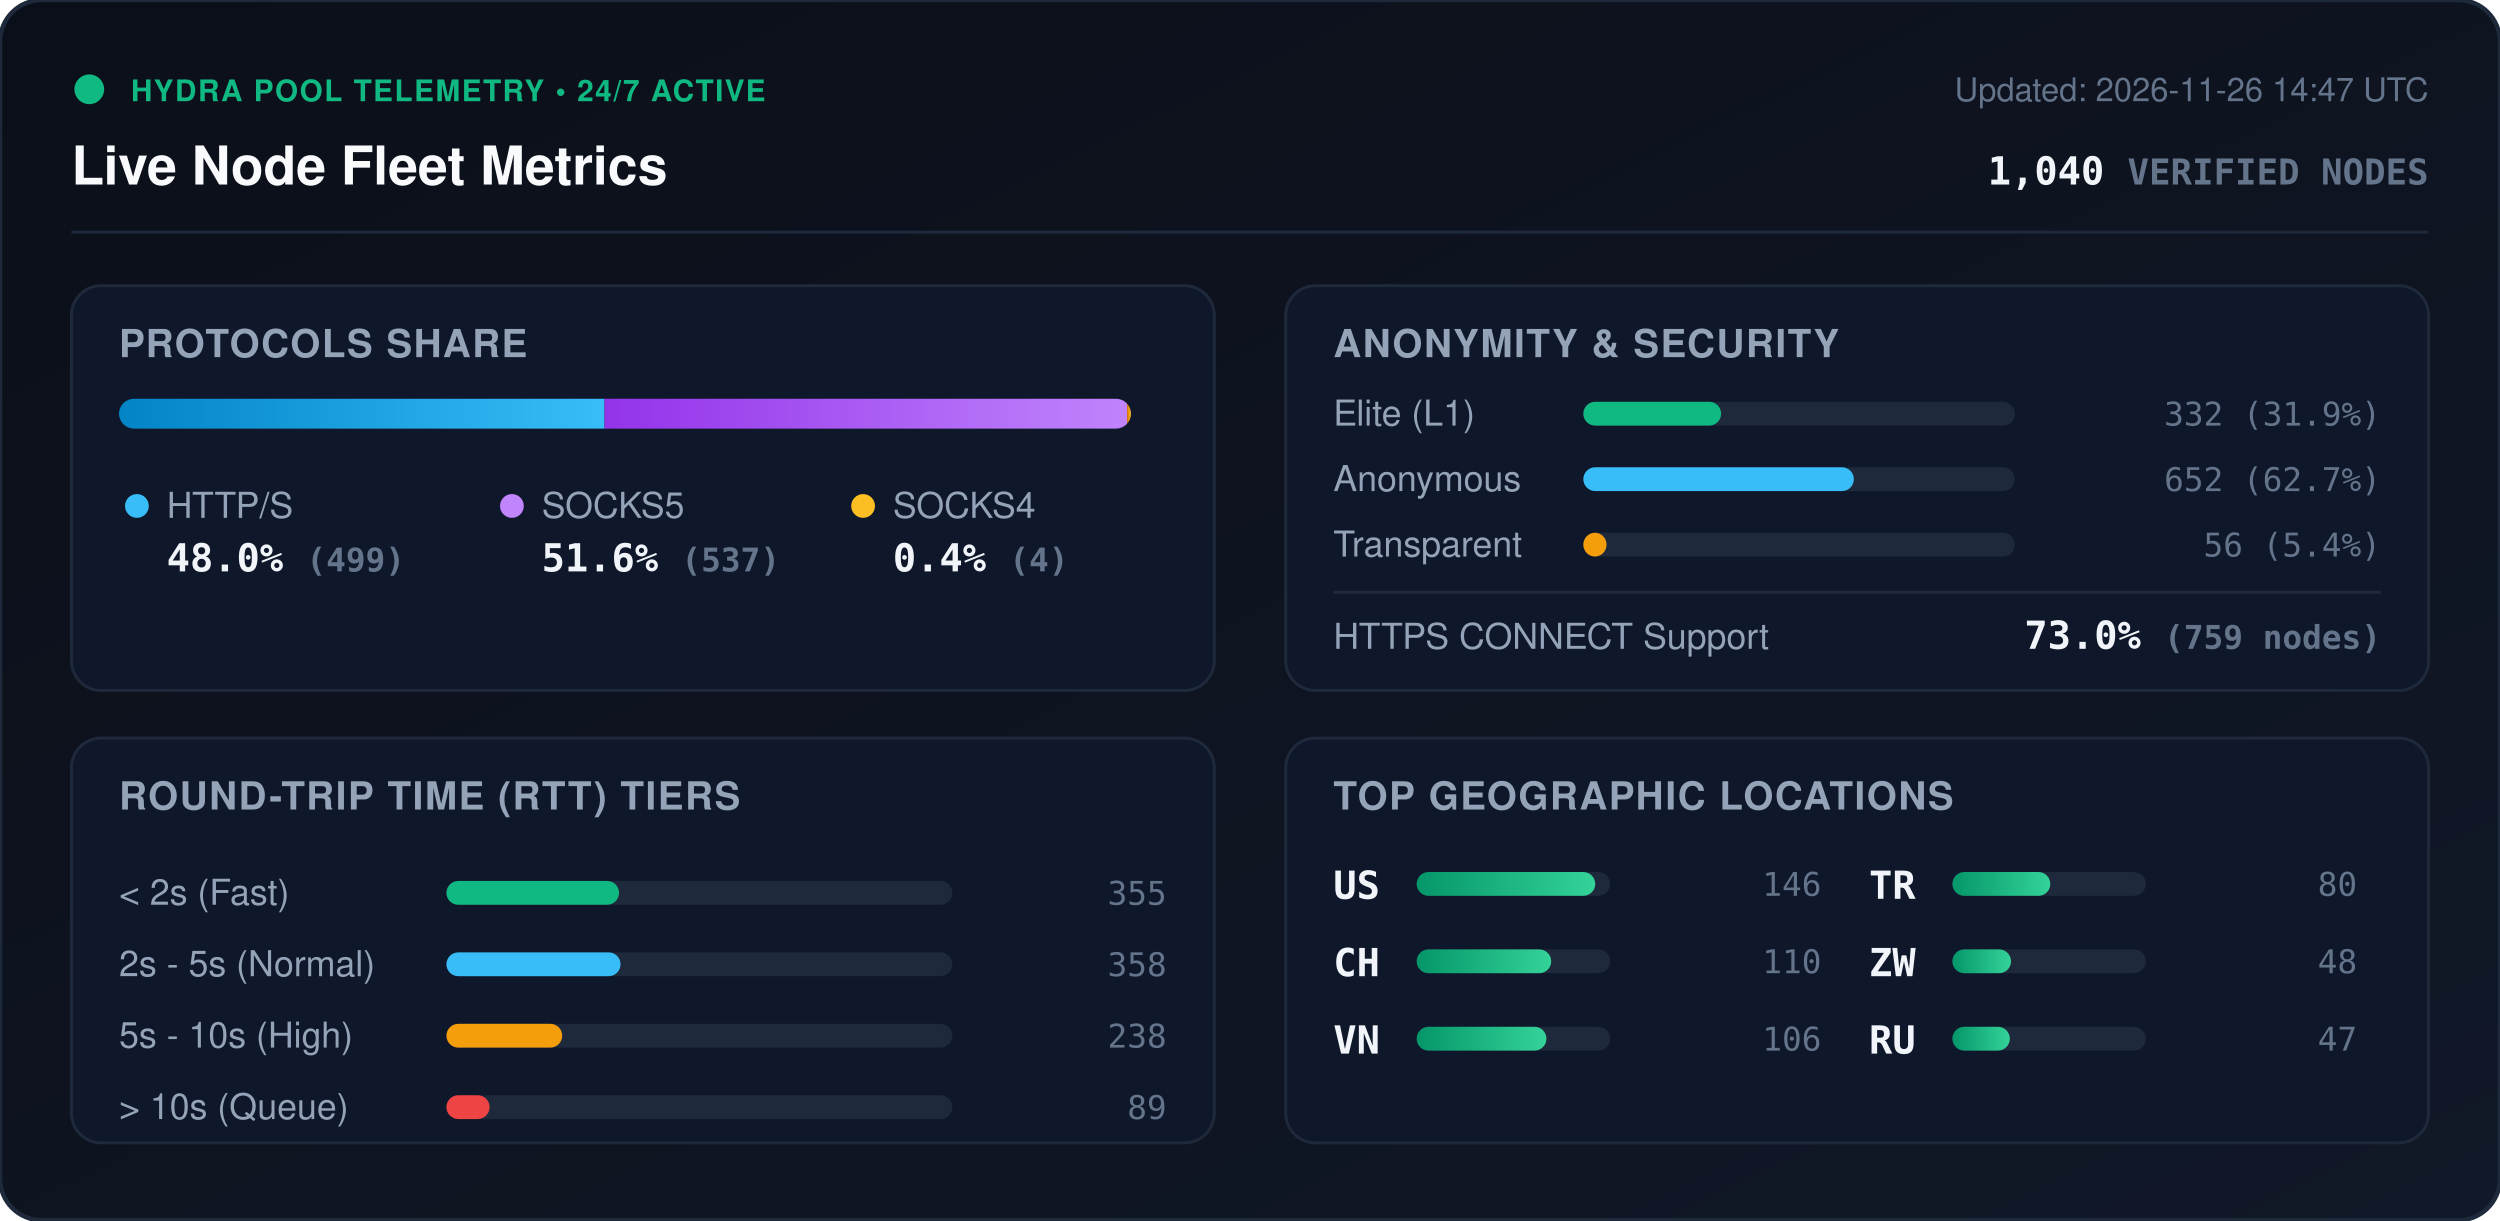
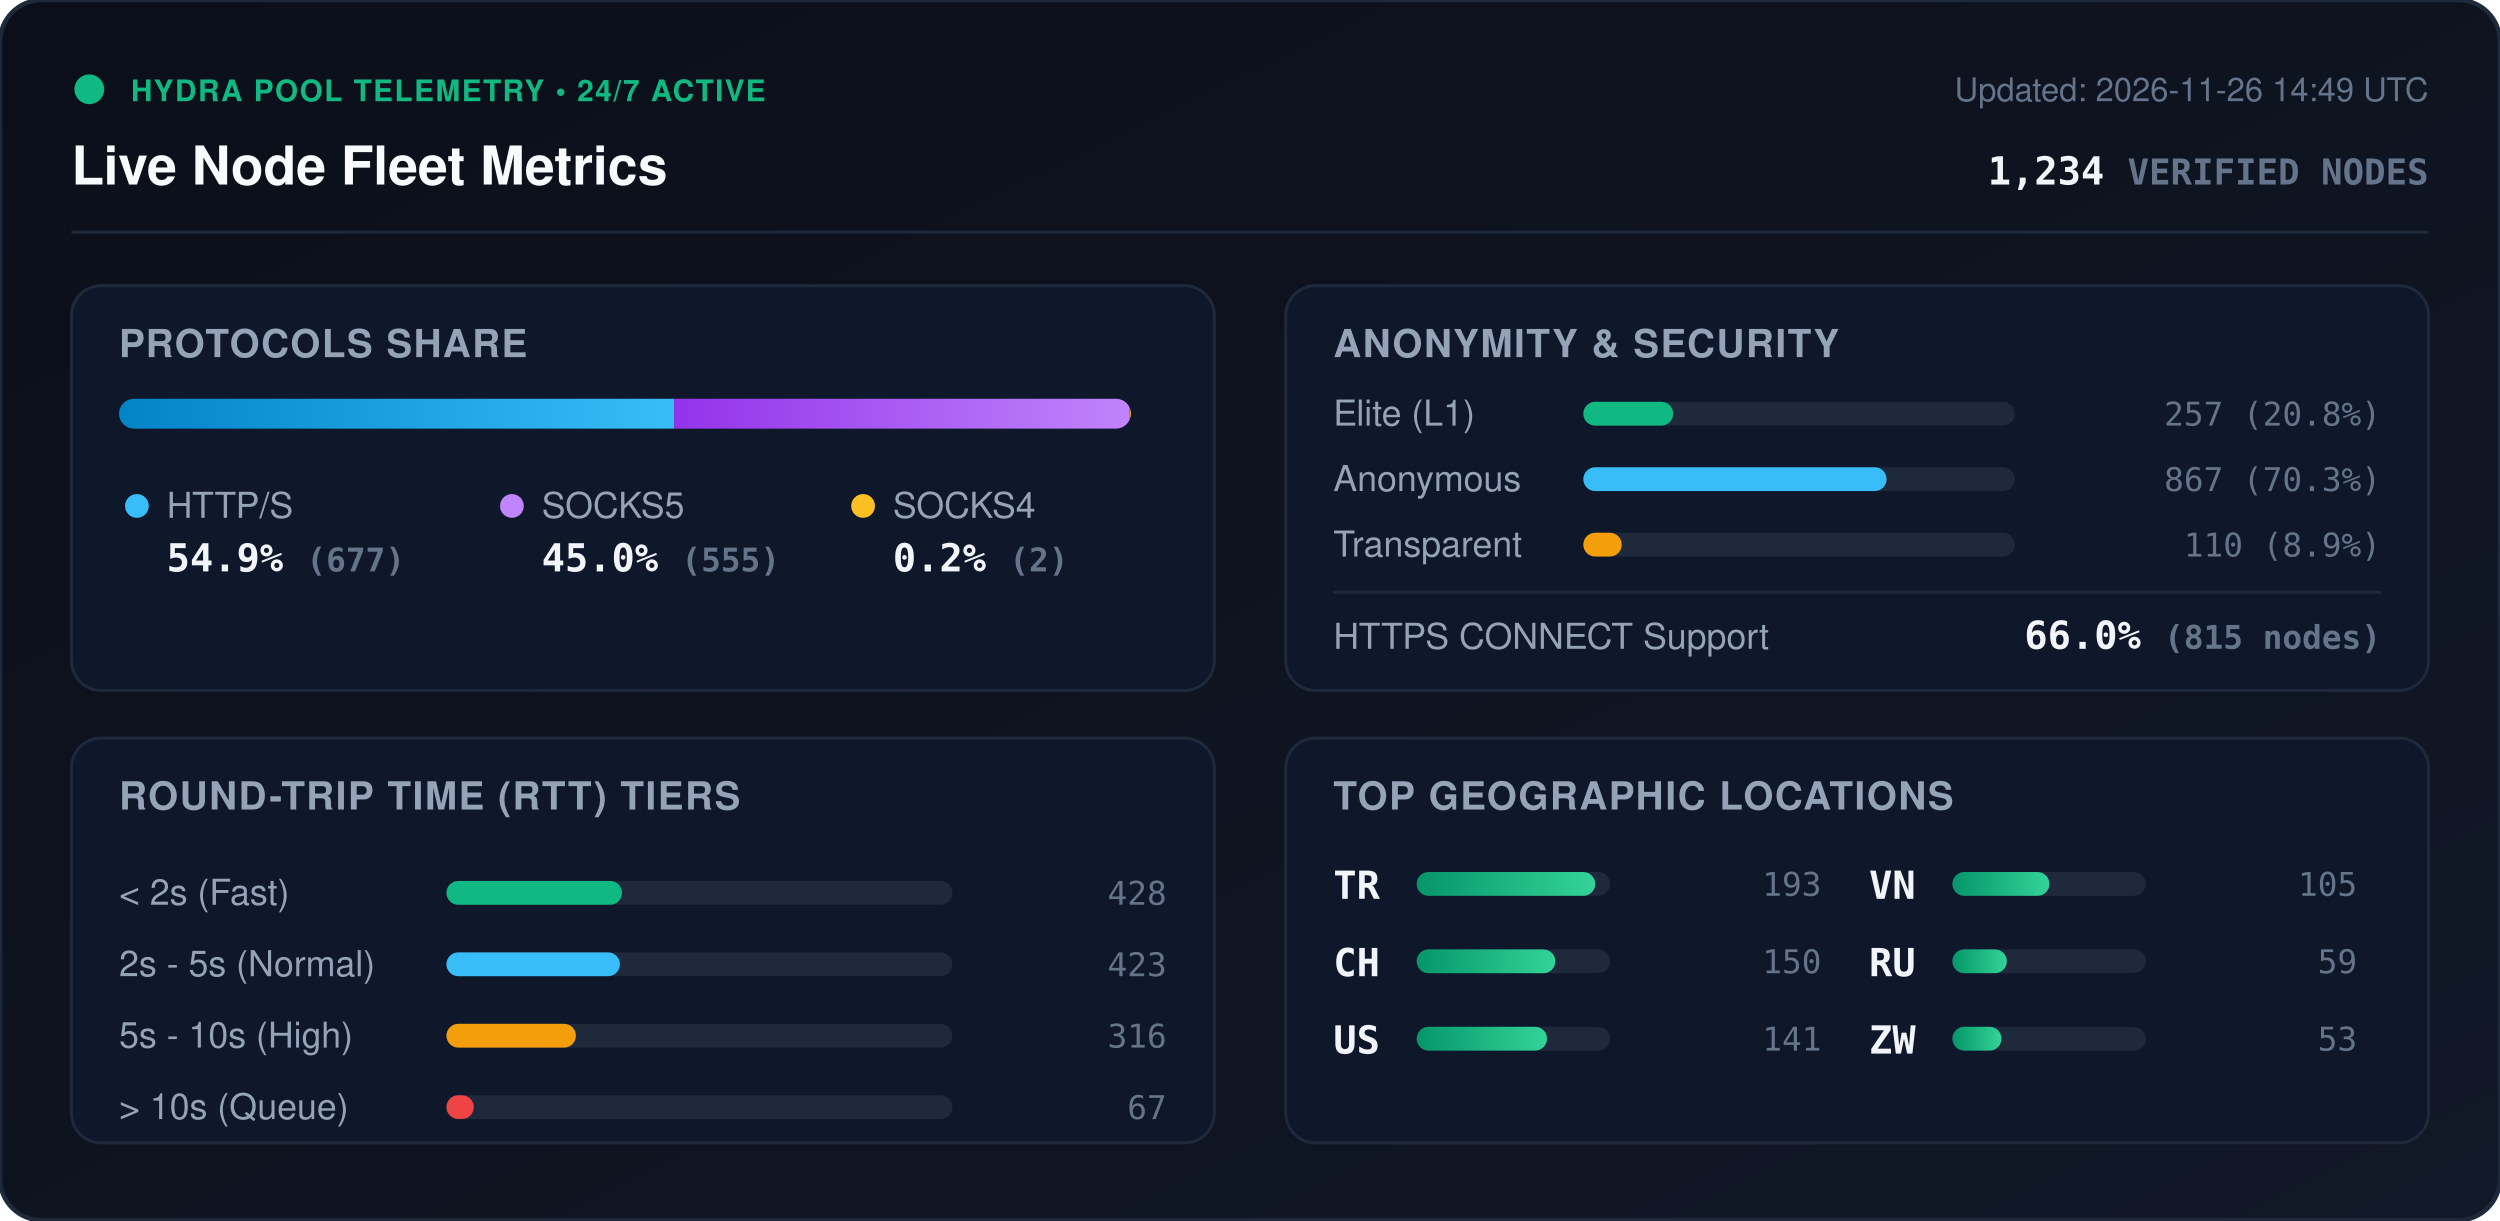
<svg xmlns="http://www.w3.org/2000/svg" viewBox="0 0 840 410" width="840" height="410" style="max-width: 100%; height: auto;">
  <defs>
    <linearGradient id="bg" x1="0%" y1="0%" x2="100%" y2="100%">
      <stop offset="0%" stop-color="#0b0f19" />
      <stop offset="100%" stop-color="#111827" />
    </linearGradient>
    <linearGradient id="bar-http" x1="0%" y1="0%" x2="100%" y2="0%">
      <stop offset="0%" stop-color="#0284c7" />
      <stop offset="100%" stop-color="#38bdf8" />
    </linearGradient>
    <linearGradient id="bar-socks5" x1="0%" y1="0%" x2="100%" y2="0%">
      <stop offset="0%" stop-color="#9333ea" />
      <stop offset="100%" stop-color="#c084fc" />
    </linearGradient>
    <linearGradient id="bar-socks4" x1="0%" y1="0%" x2="100%" y2="0%">
      <stop offset="0%" stop-color="#d97706" />
      <stop offset="100%" stop-color="#fbbf24" />
    </linearGradient>
    <linearGradient id="bar-green" x1="0%" y1="0%" x2="100%" y2="0%">
      <stop offset="0%" stop-color="#059669" />
      <stop offset="100%" stop-color="#34d399" />
    </linearGradient>
    <clipPath id="prog-track-clip">
      <rect width="340.0" height="10" rx="5" />
    </clipPath>
    <style>
      .title { font: 700 18px -apple-system, BlinkMacSystemFont, 'Segoe UI', Helvetica, Arial, sans-serif; fill: #f8fafc; }
      .sub { font: 500 11px -apple-system, BlinkMacSystemFont, 'Segoe UI', Helvetica, Arial, sans-serif; fill: #64748b; }
      .section-hdr { font: 600 13px -apple-system, BlinkMacSystemFont, 'Segoe UI', Helvetica, Arial, sans-serif; fill: #94a3b8; letter-spacing: 0.5px; }
      .metric-val { font: 700 13px -apple-system, BlinkMacSystemFont, 'Segoe UI', Helvetica, Arial, sans-serif; fill: #f1f5f9; }
      .metric-lbl { font: 500 12px -apple-system, BlinkMacSystemFont, 'Segoe UI', Helvetica, Arial, sans-serif; fill: #94a3b8; }
      .badge-txt { font: 700 10px -apple-system, BlinkMacSystemFont, 'Segoe UI', Helvetica, Arial, sans-serif; fill: #10b981; letter-spacing: 0.5px; }
      .mono { font-family: ui-monospace, SFMono-Regular, Menlo, Monaco, Consolas, monospace; }
      .pulse { animation: beacon 2s infinite ease-in-out; }
      @keyframes beacon { 0%, 100% { opacity: 1; } 50% { opacity: 0.35; } }
    </style>
  </defs>
  <rect width="840" height="410" rx="14" fill="url(#bg)" stroke="#1e293b" stroke-width="1.5" />
  <g transform="translate(24, 24)">
    <circle cx="6" cy="6" r="5" fill="#10b981" class="pulse" />
    <text x="20" y="10" class="badge-txt">HYDRA POOL TELEMETRY • 24/7 ACTIVE</text>
    <text x="0" y="38" class="title">Live Node Fleet Metrics</text>
-     <text x="792" y="10" text-anchor="end" class="sub">Updated: 2026-11-26 14:47 UTC</text>
-     <text x="792" y="38" text-anchor="end" class="metric-val mono" fill="#38bdf8">1,040 <tspan font-size="12" fill="#64748b">VERIFIED NODES</tspan>
+     <text x="792" y="10" text-anchor="end" class="sub">Updated: 2026-11-26 14:49 UTC</text>
+     <text x="792" y="38" text-anchor="end" class="metric-val mono" fill="#38bdf8">1,234 <tspan font-size="12" fill="#64748b">VERIFIED NODES</tspan>
    </text>
  </g>
  <line x1="24" y1="78" x2="816" y2="78" stroke="#1e293b" stroke-width="1" />
  <g transform="translate(24, 96)">
    <rect width="384" height="136" rx="10" fill="#0f172a" stroke="#1e293b" />
    <text x="16" y="24" class="section-hdr">PROTOCOLS SHARE</text>
    <g transform="translate(16, 38)">
      <rect width="340.0" height="10" rx="5" fill="#1e293b" />
      <g clip-path="url(#prog-track-clip)">
-         <rect x="0" width="163.1" height="10" fill="url(#bar-http)" />
-         <rect x="163.1" width="175.6" height="10" fill="url(#bar-socks5)" />
-         <rect x="338.7" width="1.3" height="10" fill="url(#bar-socks4)" />
+         <rect x="0" width="186.5" height="10" fill="url(#bar-http)" />
+         <rect x="186.5" width="152.9" height="10" fill="url(#bar-socks5)" />
+         <rect x="339.4" width="0.6" height="10" fill="url(#bar-socks4)" />
      </g>
    </g>
    <g transform="translate(16, 68)">
      <circle cx="6" cy="6" r="4" fill="#38bdf8" />
      <text x="16" y="10" class="metric-lbl">HTTP/S</text>
-       <text x="16" y="28" class="metric-val mono">48.0% <tspan font-size="11" fill="#64748b">(499)</tspan>
+       <text x="16" y="28" class="metric-val mono">54.9% <tspan font-size="11" fill="#64748b">(677)</tspan>
      </text>
      <circle cx="132" cy="6" r="4" fill="#c084fc" />
      <text x="142" y="10" class="metric-lbl">SOCKS5</text>
-       <text x="142" y="28" class="metric-val mono">51.6% <tspan font-size="11" fill="#64748b">(537)</tspan>
+       <text x="142" y="28" class="metric-val mono">45.0% <tspan font-size="11" fill="#64748b">(555)</tspan>
      </text>
      <circle cx="250" cy="6" r="4" fill="#fbbf24" />
      <text x="260" y="10" class="metric-lbl">SOCKS4</text>
-       <text x="260" y="28" class="metric-val mono">0.4% <tspan font-size="11" fill="#64748b">(4)</tspan>
+       <text x="260" y="28" class="metric-val mono">0.2% <tspan font-size="11" fill="#64748b">(2)</tspan>
      </text>
    </g>
  </g>
  <g transform="translate(432, 96)">
    <rect width="384" height="136" rx="10" fill="#0f172a" stroke="#1e293b" />
    <text x="16" y="24" class="section-hdr">ANONYMITY &amp; SECURITY</text>
    <text x="16" y="47" class="metric-lbl">Elite (L1)</text>
    <rect x="100" y="39" width="145.0" height="8" rx="4" fill="#1e293b" />
-     <rect x="100" y="39" width="46.3" height="8" rx="4" fill="#10b981" />
-     <text x="368" y="47" text-anchor="end" class="mono sub" fill="#e2e8f0">332 (31.9%)</text>
+     <rect x="100" y="39" width="30.2" height="8" rx="4" fill="#10b981" />
+     <text x="368" y="47" text-anchor="end" class="mono sub" fill="#e2e8f0">257 (20.8%)</text>
    <text x="16" y="69" class="metric-lbl">Anonymous</text>
    <rect x="100" y="61" width="145.0" height="8" rx="4" fill="#1e293b" />
-     <rect x="100" y="61" width="90.9" height="8" rx="4" fill="#38bdf8" />
-     <text x="368" y="69" text-anchor="end" class="mono sub" fill="#e2e8f0">652 (62.7%)</text>
+     <rect x="100" y="61" width="101.9" height="8" rx="4" fill="#38bdf8" />
+     <text x="368" y="69" text-anchor="end" class="mono sub" fill="#e2e8f0">867 (70.3%)</text>
    <text x="16" y="91" class="metric-lbl">Transparent</text>
    <rect x="100" y="83" width="145.0" height="8" rx="4" fill="#1e293b" />
-     <rect x="100" y="83" width="7.8" height="8" rx="4" fill="#f59e0b" />
-     <text x="368" y="91" text-anchor="end" class="mono sub" fill="#e2e8f0">56 (5.4%)</text>
+     <rect x="100" y="83" width="12.9" height="8" rx="4" fill="#f59e0b" />
+     <text x="368" y="91" text-anchor="end" class="mono sub" fill="#e2e8f0">110 (8.9%)</text>
    <line x1="16" y1="103" x2="368" y2="103" stroke="#1e293b" stroke-width="1" />
    <text x="16" y="122" class="metric-lbl">HTTPS CONNECT Support</text>
-     <text x="368" y="122" text-anchor="end" class="metric-val mono" fill="#34d399">73.0% <tspan font-size="11" fill="#64748b">(759 nodes)</tspan>
+     <text x="368" y="122" text-anchor="end" class="metric-val mono" fill="#34d399">66.0% <tspan font-size="11" fill="#64748b">(815 nodes)</tspan>
    </text>
  </g>
  <g transform="translate(24, 248)">
    <rect width="384" height="136" rx="10" fill="#0f172a" stroke="#1e293b" />
    <text x="16" y="24" class="section-hdr">ROUND-TRIP TIME (RTT) TIERS</text>
    <g transform="translate(16, 42)">
      <text x="0" y="14" class="metric-lbl">&lt; 2s (Fast)</text>
      <rect x="110" y="6" width="170" height="8" rx="4" fill="#1e293b" />
-       <rect x="110" y="6" width="58.0" height="8" rx="4" fill="#10b981" />
-       <text x="352" y="14" text-anchor="end" class="mono sub">355</text>
+       <rect x="110" y="6" width="59.0" height="8" rx="4" fill="#10b981" />
+       <text x="352" y="14" text-anchor="end" class="mono sub">428</text>
      <text x="0" y="38" class="metric-lbl">2s - 5s (Normal)</text>
      <rect x="110" y="30" width="170" height="8" rx="4" fill="#1e293b" />
-       <rect x="110" y="30" width="58.5" height="8" rx="4" fill="#38bdf8" />
-       <text x="352" y="38" text-anchor="end" class="mono sub">358</text>
+       <rect x="110" y="30" width="58.3" height="8" rx="4" fill="#38bdf8" />
+       <text x="352" y="38" text-anchor="end" class="mono sub">423</text>
      <text x="0" y="62" class="metric-lbl">5s - 10s (High)</text>
      <rect x="110" y="54" width="170" height="8" rx="4" fill="#1e293b" />
-       <rect x="110" y="54" width="38.9" height="8" rx="4" fill="#f59e0b" />
-       <text x="352" y="62" text-anchor="end" class="mono sub">238</text>
+       <rect x="110" y="54" width="43.5" height="8" rx="4" fill="#f59e0b" />
+       <text x="352" y="62" text-anchor="end" class="mono sub">316</text>
      <text x="0" y="86" class="metric-lbl">&gt; 10s (Queue)</text>
      <rect x="110" y="78" width="170" height="8" rx="4" fill="#1e293b" />
-       <rect x="110" y="78" width="14.5" height="8" rx="4" fill="#ef4444" />
-       <text x="352" y="86" text-anchor="end" class="mono sub">89</text>
+       <rect x="110" y="78" width="9.2" height="8" rx="4" fill="#ef4444" />
+       <text x="352" y="86" text-anchor="end" class="mono sub">67</text>
    </g>
  </g>
  <g transform="translate(432, 248)">
    <rect width="384" height="136" rx="10" fill="#0f172a" stroke="#1e293b" />
    <text x="16" y="24" class="section-hdr">TOP GEOGRAPHIC LOCATIONS</text>
    <g transform="translate(16, 42)">
      <g transform="translate(0, 0)">
-         <text x="0" y="12" class="mono metric-val" font-size="12">US</text>
+         <text x="0" y="12" class="mono metric-val" font-size="12">TR</text>
        <rect x="28" y="3" width="65" height="8" rx="4" fill="#1e293b" />
        <rect x="28" y="3" width="60.0" height="8" rx="4" fill="url(#bar-green)" />
-         <text x="164" y="11" text-anchor="end" class="mono sub">146</text>
+         <text x="164" y="11" text-anchor="end" class="mono sub">193</text>
      </g>
      <g transform="translate(0, 26)">
        <text x="0" y="12" class="mono metric-val" font-size="12">CH</text>
        <rect x="28" y="3" width="65" height="8" rx="4" fill="#1e293b" />
-         <rect x="28" y="3" width="45.2" height="8" rx="4" fill="url(#bar-green)" />
-         <text x="164" y="11" text-anchor="end" class="mono sub">110</text>
+         <rect x="28" y="3" width="46.6" height="8" rx="4" fill="url(#bar-green)" />
+         <text x="164" y="11" text-anchor="end" class="mono sub">150</text>
      </g>
      <g transform="translate(0, 52)">
+         <text x="0" y="12" class="mono metric-val" font-size="12">US</text>
+         <rect x="28" y="3" width="65" height="8" rx="4" fill="#1e293b" />
+         <rect x="28" y="3" width="43.8" height="8" rx="4" fill="url(#bar-green)" />
+         <text x="164" y="11" text-anchor="end" class="mono sub">141</text>
+       </g>
+       <g transform="translate(180, 0)">
        <text x="0" y="12" class="mono metric-val" font-size="12">VN</text>
        <rect x="28" y="3" width="65" height="8" rx="4" fill="#1e293b" />
-         <rect x="28" y="3" width="43.6" height="8" rx="4" fill="url(#bar-green)" />
-         <text x="164" y="11" text-anchor="end" class="mono sub">106</text>
-       </g>
-       <g transform="translate(180, 0)">
-         <text x="0" y="12" class="mono metric-val" font-size="12">TR</text>
-         <rect x="28" y="3" width="65" height="8" rx="4" fill="#1e293b" />
-         <rect x="28" y="3" width="32.9" height="8" rx="4" fill="url(#bar-green)" />
-         <text x="164" y="11" text-anchor="end" class="mono sub">80</text>
+         <rect x="28" y="3" width="32.6" height="8" rx="4" fill="url(#bar-green)" />
+         <text x="164" y="11" text-anchor="end" class="mono sub">105</text>
      </g>
      <g transform="translate(180, 26)">
+         <text x="0" y="12" class="mono metric-val" font-size="12">RU</text>
+         <rect x="28" y="3" width="65" height="8" rx="4" fill="#1e293b" />
+         <rect x="28" y="3" width="18.3" height="8" rx="4" fill="url(#bar-green)" />
+         <text x="164" y="11" text-anchor="end" class="mono sub">59</text>
+       </g>
+       <g transform="translate(180, 52)">
        <text x="0" y="12" class="mono metric-val" font-size="12">ZW</text>
        <rect x="28" y="3" width="65" height="8" rx="4" fill="#1e293b" />
-         <rect x="28" y="3" width="19.7" height="8" rx="4" fill="url(#bar-green)" />
-         <text x="164" y="11" text-anchor="end" class="mono sub">48</text>
-       </g>
-       <g transform="translate(180, 52)">
-         <text x="0" y="12" class="mono metric-val" font-size="12">RU</text>
-         <rect x="28" y="3" width="65" height="8" rx="4" fill="#1e293b" />
-         <rect x="28" y="3" width="19.3" height="8" rx="4" fill="url(#bar-green)" />
-         <text x="164" y="11" text-anchor="end" class="mono sub">47</text>
+         <rect x="28" y="3" width="16.5" height="8" rx="4" fill="url(#bar-green)" />
+         <text x="164" y="11" text-anchor="end" class="mono sub">53</text>
      </g>
    </g>
  </g>
</svg>
